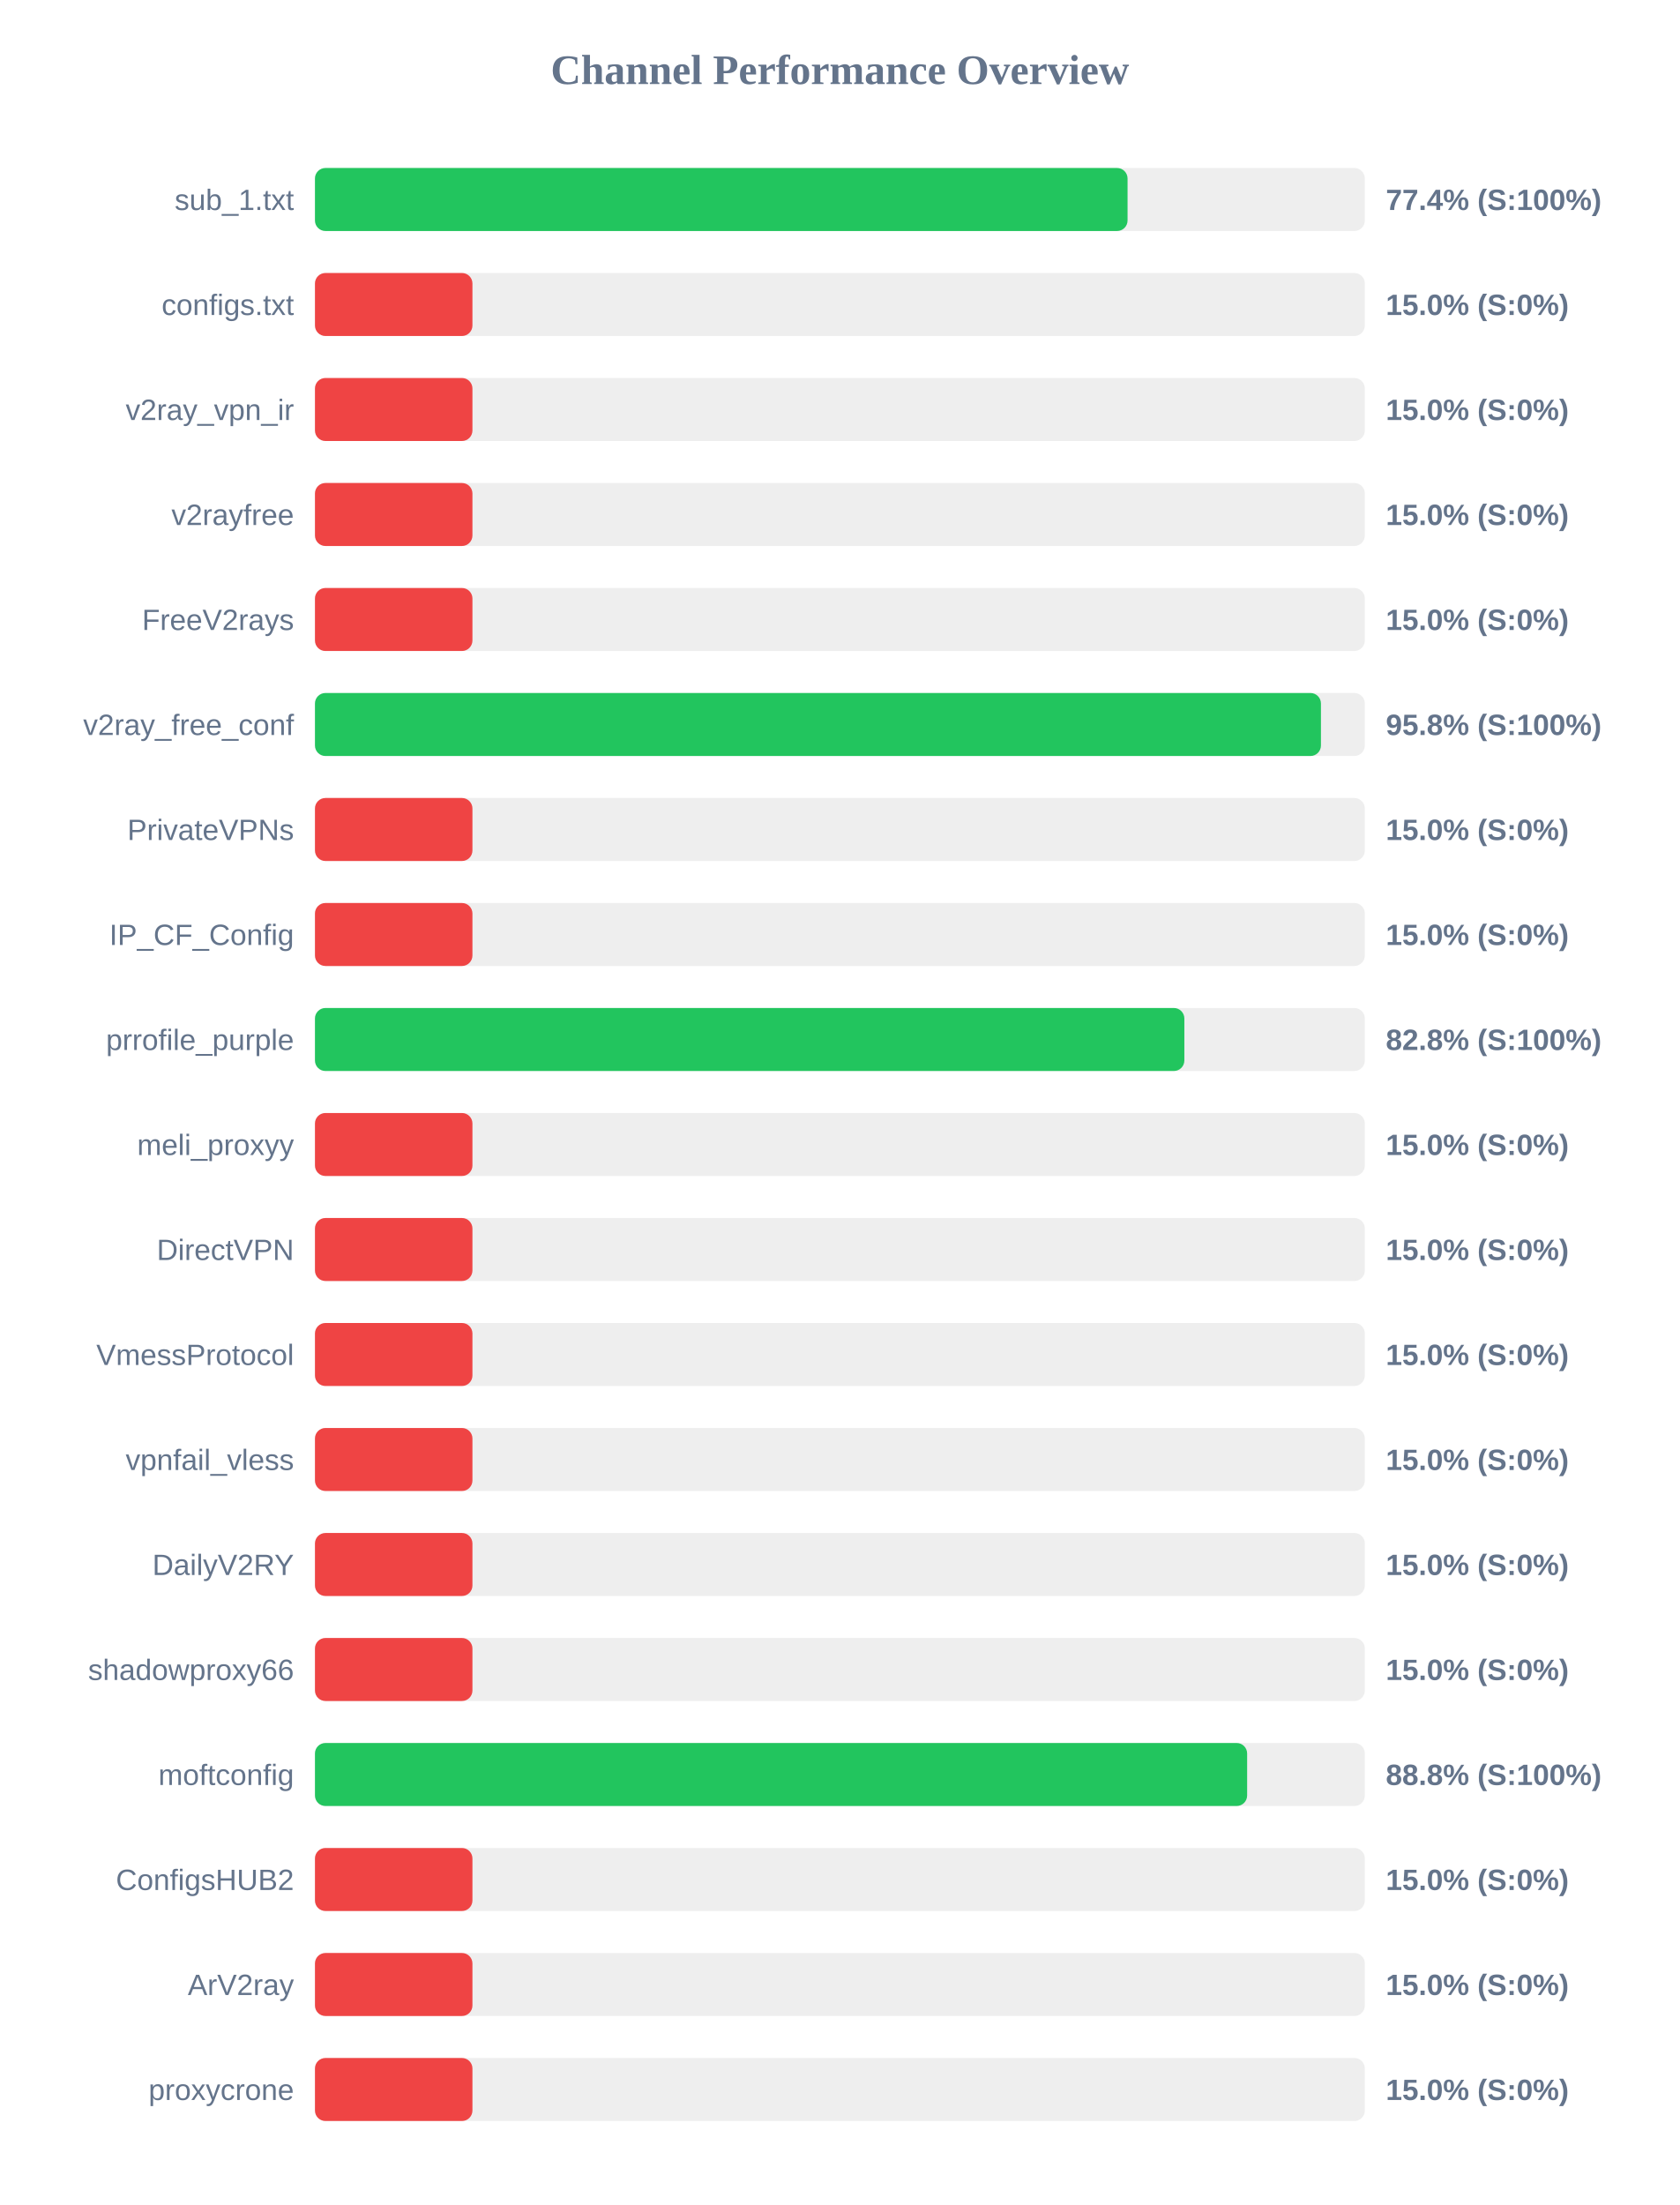
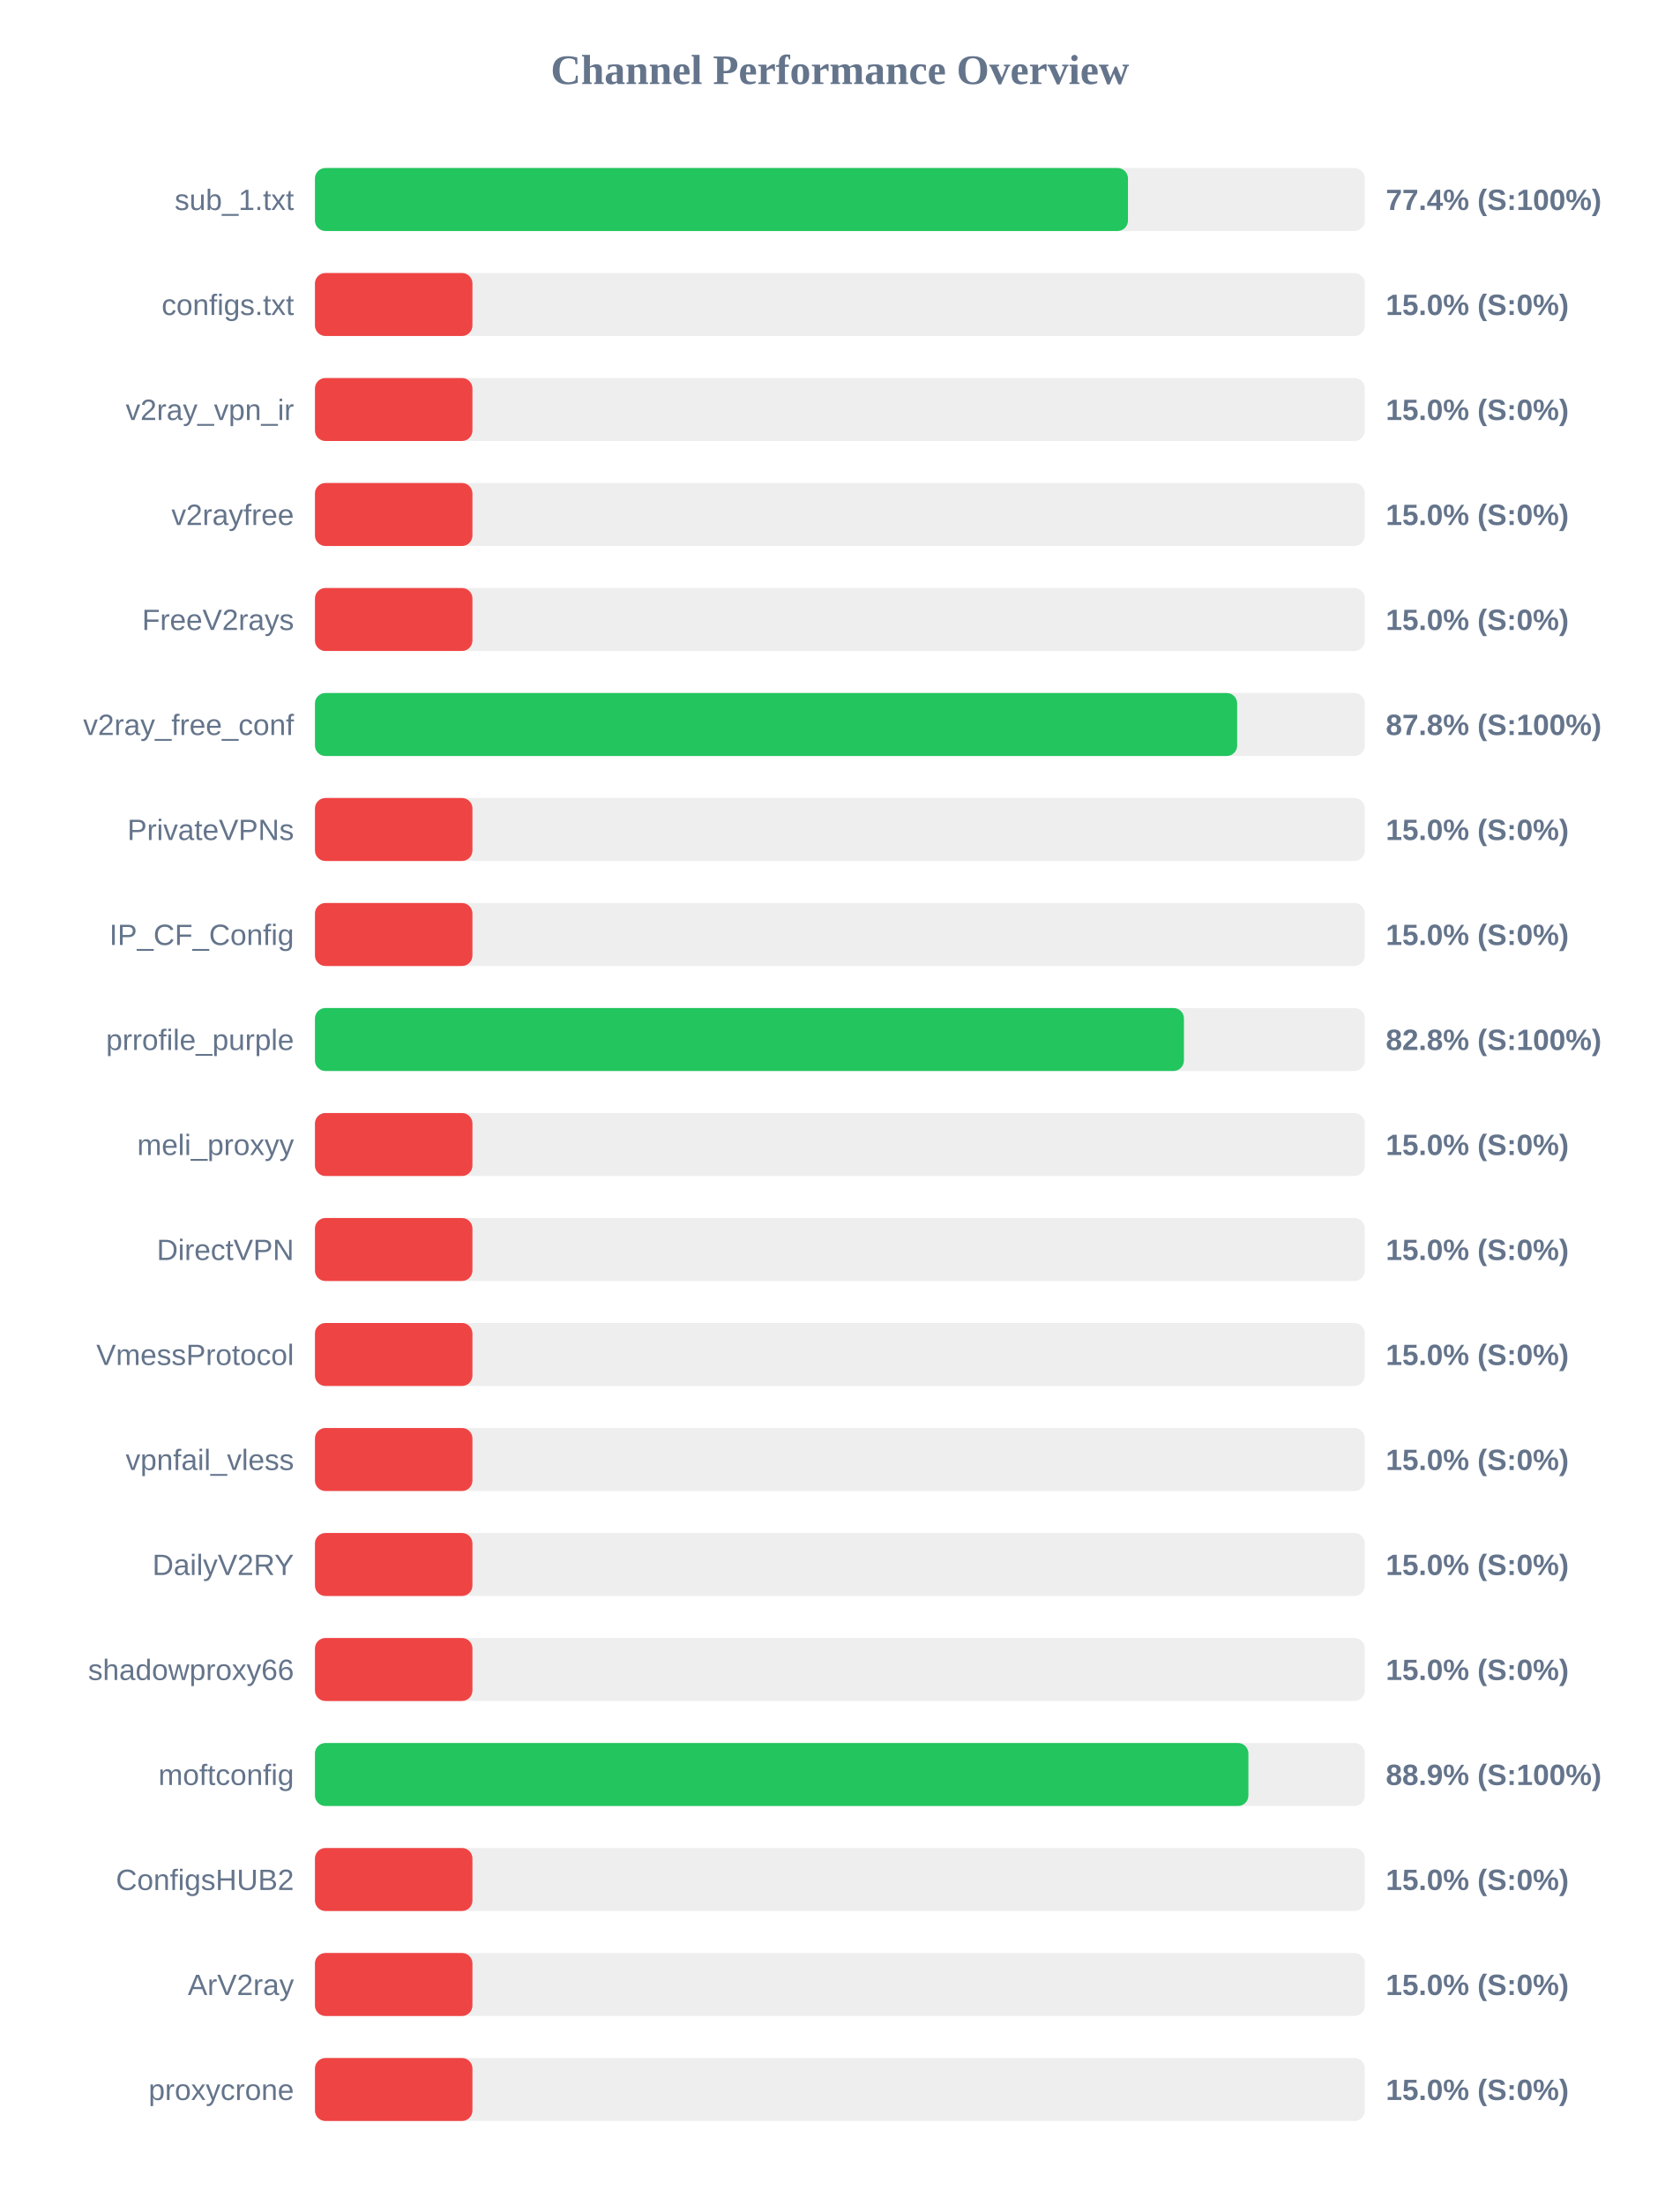
<svg xmlns="http://www.w3.org/2000/svg" width="800" height="1050" version="1.1">
  <style>
        .row { font: 14px Arial; fill: #64748b; }
        .score { font: bold 14px Arial; fill: #64748b; }
    </style>
  <text x="400" y="40" text-anchor="middle" font-size="20px" font-weight="bold" fill="#64748b">Channel Performance Overview</text>
  <rect x="150" y="80" width="500" height="30" fill="#eee" rx="5" />
-   <rect x="150" y="80" width="387.0" height="30" fill="#22c55e" rx="5" />
+   <rect x="150" y="80" width="387.2" height="30" fill="#22c55e" rx="5" />
  <text x="140" y="100" text-anchor="end" class="row">sub_1.txt</text>
  <text x="660" y="100" text-anchor="start" class="score">77.4% (S:100%)</text>
  <rect x="150" y="130" width="500" height="30" fill="#eee" rx="5" />
  <rect x="150" y="130" width="75.0" height="30" fill="#ef4444" rx="5" />
  <text x="140" y="150" text-anchor="end" class="row">configs.txt</text>
  <text x="660" y="150" text-anchor="start" class="score">15.0% (S:0%)</text>
  <rect x="150" y="180" width="500" height="30" fill="#eee" rx="5" />
  <rect x="150" y="180" width="75.0" height="30" fill="#ef4444" rx="5" />
  <text x="140" y="200" text-anchor="end" class="row">v2ray_vpn_ir</text>
  <text x="660" y="200" text-anchor="start" class="score">15.0% (S:0%)</text>
  <rect x="150" y="230" width="500" height="30" fill="#eee" rx="5" />
  <rect x="150" y="230" width="75.0" height="30" fill="#ef4444" rx="5" />
  <text x="140" y="250" text-anchor="end" class="row">v2rayfree</text>
  <text x="660" y="250" text-anchor="start" class="score">15.0% (S:0%)</text>
  <rect x="150" y="280" width="500" height="30" fill="#eee" rx="5" />
  <rect x="150" y="280" width="75.0" height="30" fill="#ef4444" rx="5" />
  <text x="140" y="300" text-anchor="end" class="row">FreeV2rays</text>
  <text x="660" y="300" text-anchor="start" class="score">15.0% (S:0%)</text>
  <rect x="150" y="330" width="500" height="30" fill="#eee" rx="5" />
-   <rect x="150" y="330" width="479.1" height="30" fill="#22c55e" rx="5" />
+   <rect x="150" y="330" width="439.2" height="30" fill="#22c55e" rx="5" />
  <text x="140" y="350" text-anchor="end" class="row">v2ray_free_conf</text>
-   <text x="660" y="350" text-anchor="start" class="score">95.8% (S:100%)</text>
+   <text x="660" y="350" text-anchor="start" class="score">87.8% (S:100%)</text>
  <rect x="150" y="380" width="500" height="30" fill="#eee" rx="5" />
  <rect x="150" y="380" width="75.0" height="30" fill="#ef4444" rx="5" />
  <text x="140" y="400" text-anchor="end" class="row">PrivateVPNs</text>
  <text x="660" y="400" text-anchor="start" class="score">15.0% (S:0%)</text>
  <rect x="150" y="430" width="500" height="30" fill="#eee" rx="5" />
  <rect x="150" y="430" width="75.0" height="30" fill="#ef4444" rx="5" />
  <text x="140" y="450" text-anchor="end" class="row">IP_CF_Config</text>
  <text x="660" y="450" text-anchor="start" class="score">15.0% (S:0%)</text>
  <rect x="150" y="480" width="500" height="30" fill="#eee" rx="5" />
-   <rect x="150" y="480" width="414.05" height="30" fill="#22c55e" rx="5" />
+   <rect x="150" y="480" width="413.85" height="30" fill="#22c55e" rx="5" />
  <text x="140" y="500" text-anchor="end" class="row">prrofile_purple</text>
  <text x="660" y="500" text-anchor="start" class="score">82.8% (S:100%)</text>
  <rect x="150" y="530" width="500" height="30" fill="#eee" rx="5" />
  <rect x="150" y="530" width="75.0" height="30" fill="#ef4444" rx="5" />
  <text x="140" y="550" text-anchor="end" class="row">meli_proxyy</text>
  <text x="660" y="550" text-anchor="start" class="score">15.0% (S:0%)</text>
  <rect x="150" y="580" width="500" height="30" fill="#eee" rx="5" />
  <rect x="150" y="580" width="75.0" height="30" fill="#ef4444" rx="5" />
  <text x="140" y="600" text-anchor="end" class="row">DirectVPN</text>
  <text x="660" y="600" text-anchor="start" class="score">15.0% (S:0%)</text>
  <rect x="150" y="630" width="500" height="30" fill="#eee" rx="5" />
  <rect x="150" y="630" width="75.0" height="30" fill="#ef4444" rx="5" />
  <text x="140" y="650" text-anchor="end" class="row">VmessProtocol</text>
  <text x="660" y="650" text-anchor="start" class="score">15.0% (S:0%)</text>
  <rect x="150" y="680" width="500" height="30" fill="#eee" rx="5" />
  <rect x="150" y="680" width="75.0" height="30" fill="#ef4444" rx="5" />
  <text x="140" y="700" text-anchor="end" class="row">vpnfail_vless</text>
  <text x="660" y="700" text-anchor="start" class="score">15.0% (S:0%)</text>
  <rect x="150" y="730" width="500" height="30" fill="#eee" rx="5" />
  <rect x="150" y="730" width="75.0" height="30" fill="#ef4444" rx="5" />
  <text x="140" y="750" text-anchor="end" class="row">DailyV2RY</text>
  <text x="660" y="750" text-anchor="start" class="score">15.0% (S:0%)</text>
  <rect x="150" y="780" width="500" height="30" fill="#eee" rx="5" />
  <rect x="150" y="780" width="75.0" height="30" fill="#ef4444" rx="5" />
  <text x="140" y="800" text-anchor="end" class="row">shadowproxy66</text>
  <text x="660" y="800" text-anchor="start" class="score">15.0% (S:0%)</text>
  <rect x="150" y="830" width="500" height="30" fill="#eee" rx="5" />
-   <rect x="150" y="830" width="443.95" height="30" fill="#22c55e" rx="5" />
+   <rect x="150" y="830" width="444.55" height="30" fill="#22c55e" rx="5" />
  <text x="140" y="850" text-anchor="end" class="row">moftconfig</text>
-   <text x="660" y="850" text-anchor="start" class="score">88.8% (S:100%)</text>
+   <text x="660" y="850" text-anchor="start" class="score">88.9% (S:100%)</text>
  <rect x="150" y="880" width="500" height="30" fill="#eee" rx="5" />
  <rect x="150" y="880" width="75.0" height="30" fill="#ef4444" rx="5" />
  <text x="140" y="900" text-anchor="end" class="row">ConfigsHUB2</text>
  <text x="660" y="900" text-anchor="start" class="score">15.0% (S:0%)</text>
  <rect x="150" y="930" width="500" height="30" fill="#eee" rx="5" />
  <rect x="150" y="930" width="75.0" height="30" fill="#ef4444" rx="5" />
  <text x="140" y="950" text-anchor="end" class="row">ArV2ray</text>
  <text x="660" y="950" text-anchor="start" class="score">15.0% (S:0%)</text>
  <rect x="150" y="980" width="500" height="30" fill="#eee" rx="5" />
  <rect x="150" y="980" width="75.0" height="30" fill="#ef4444" rx="5" />
  <text x="140" y="1000" text-anchor="end" class="row">proxycrone</text>
  <text x="660" y="1000" text-anchor="start" class="score">15.0% (S:0%)</text>
</svg>
